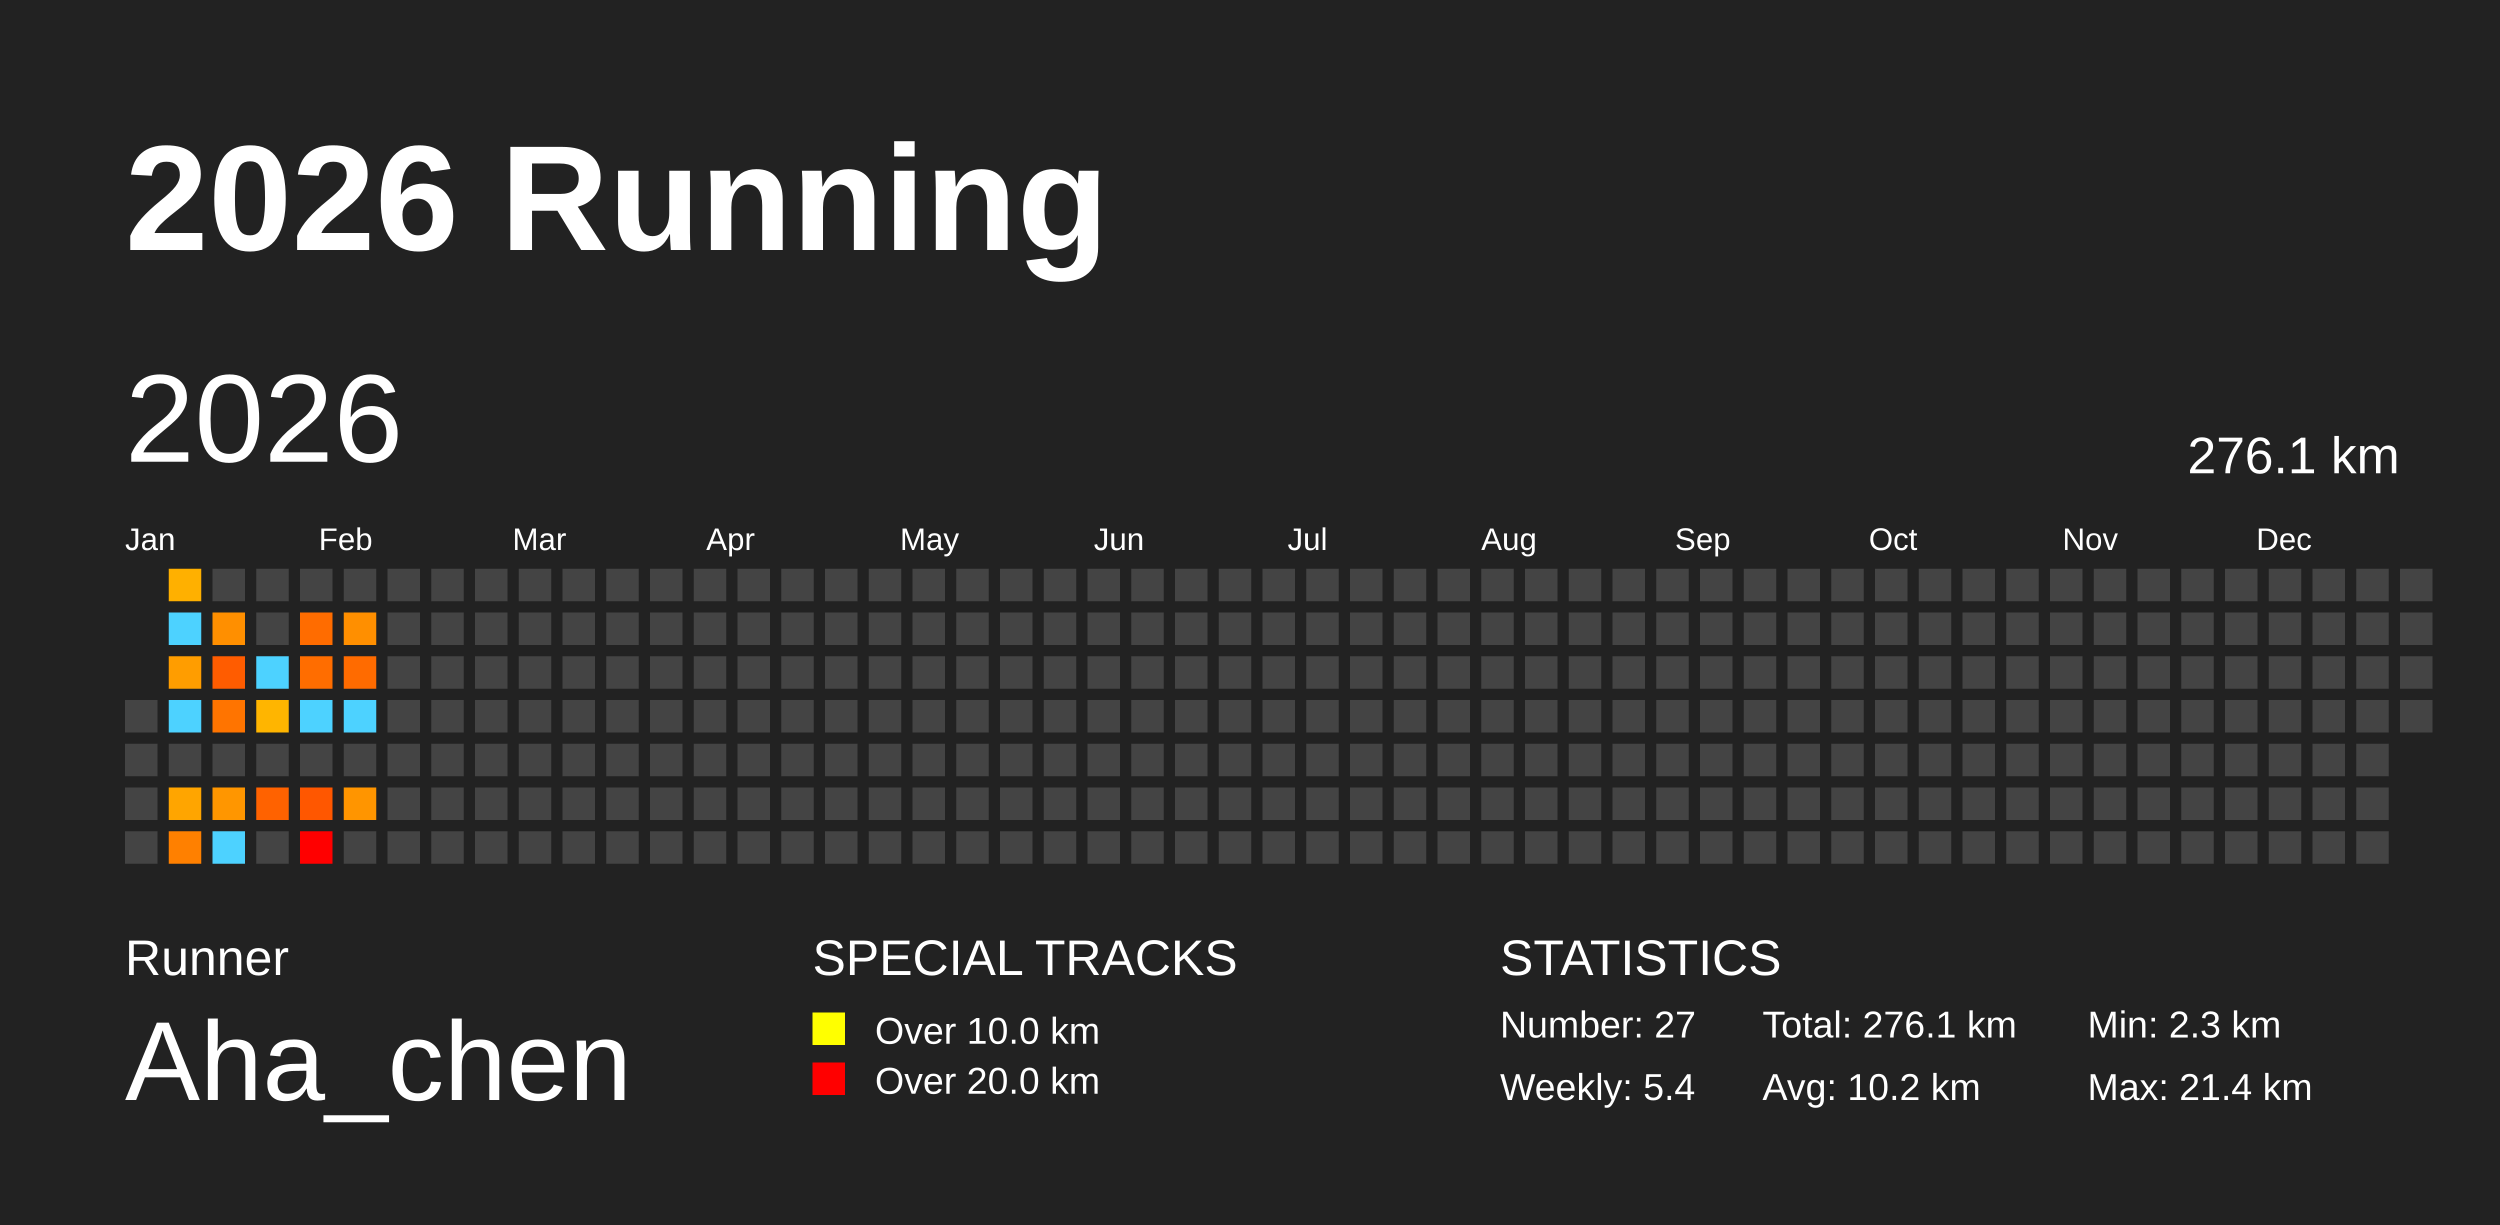
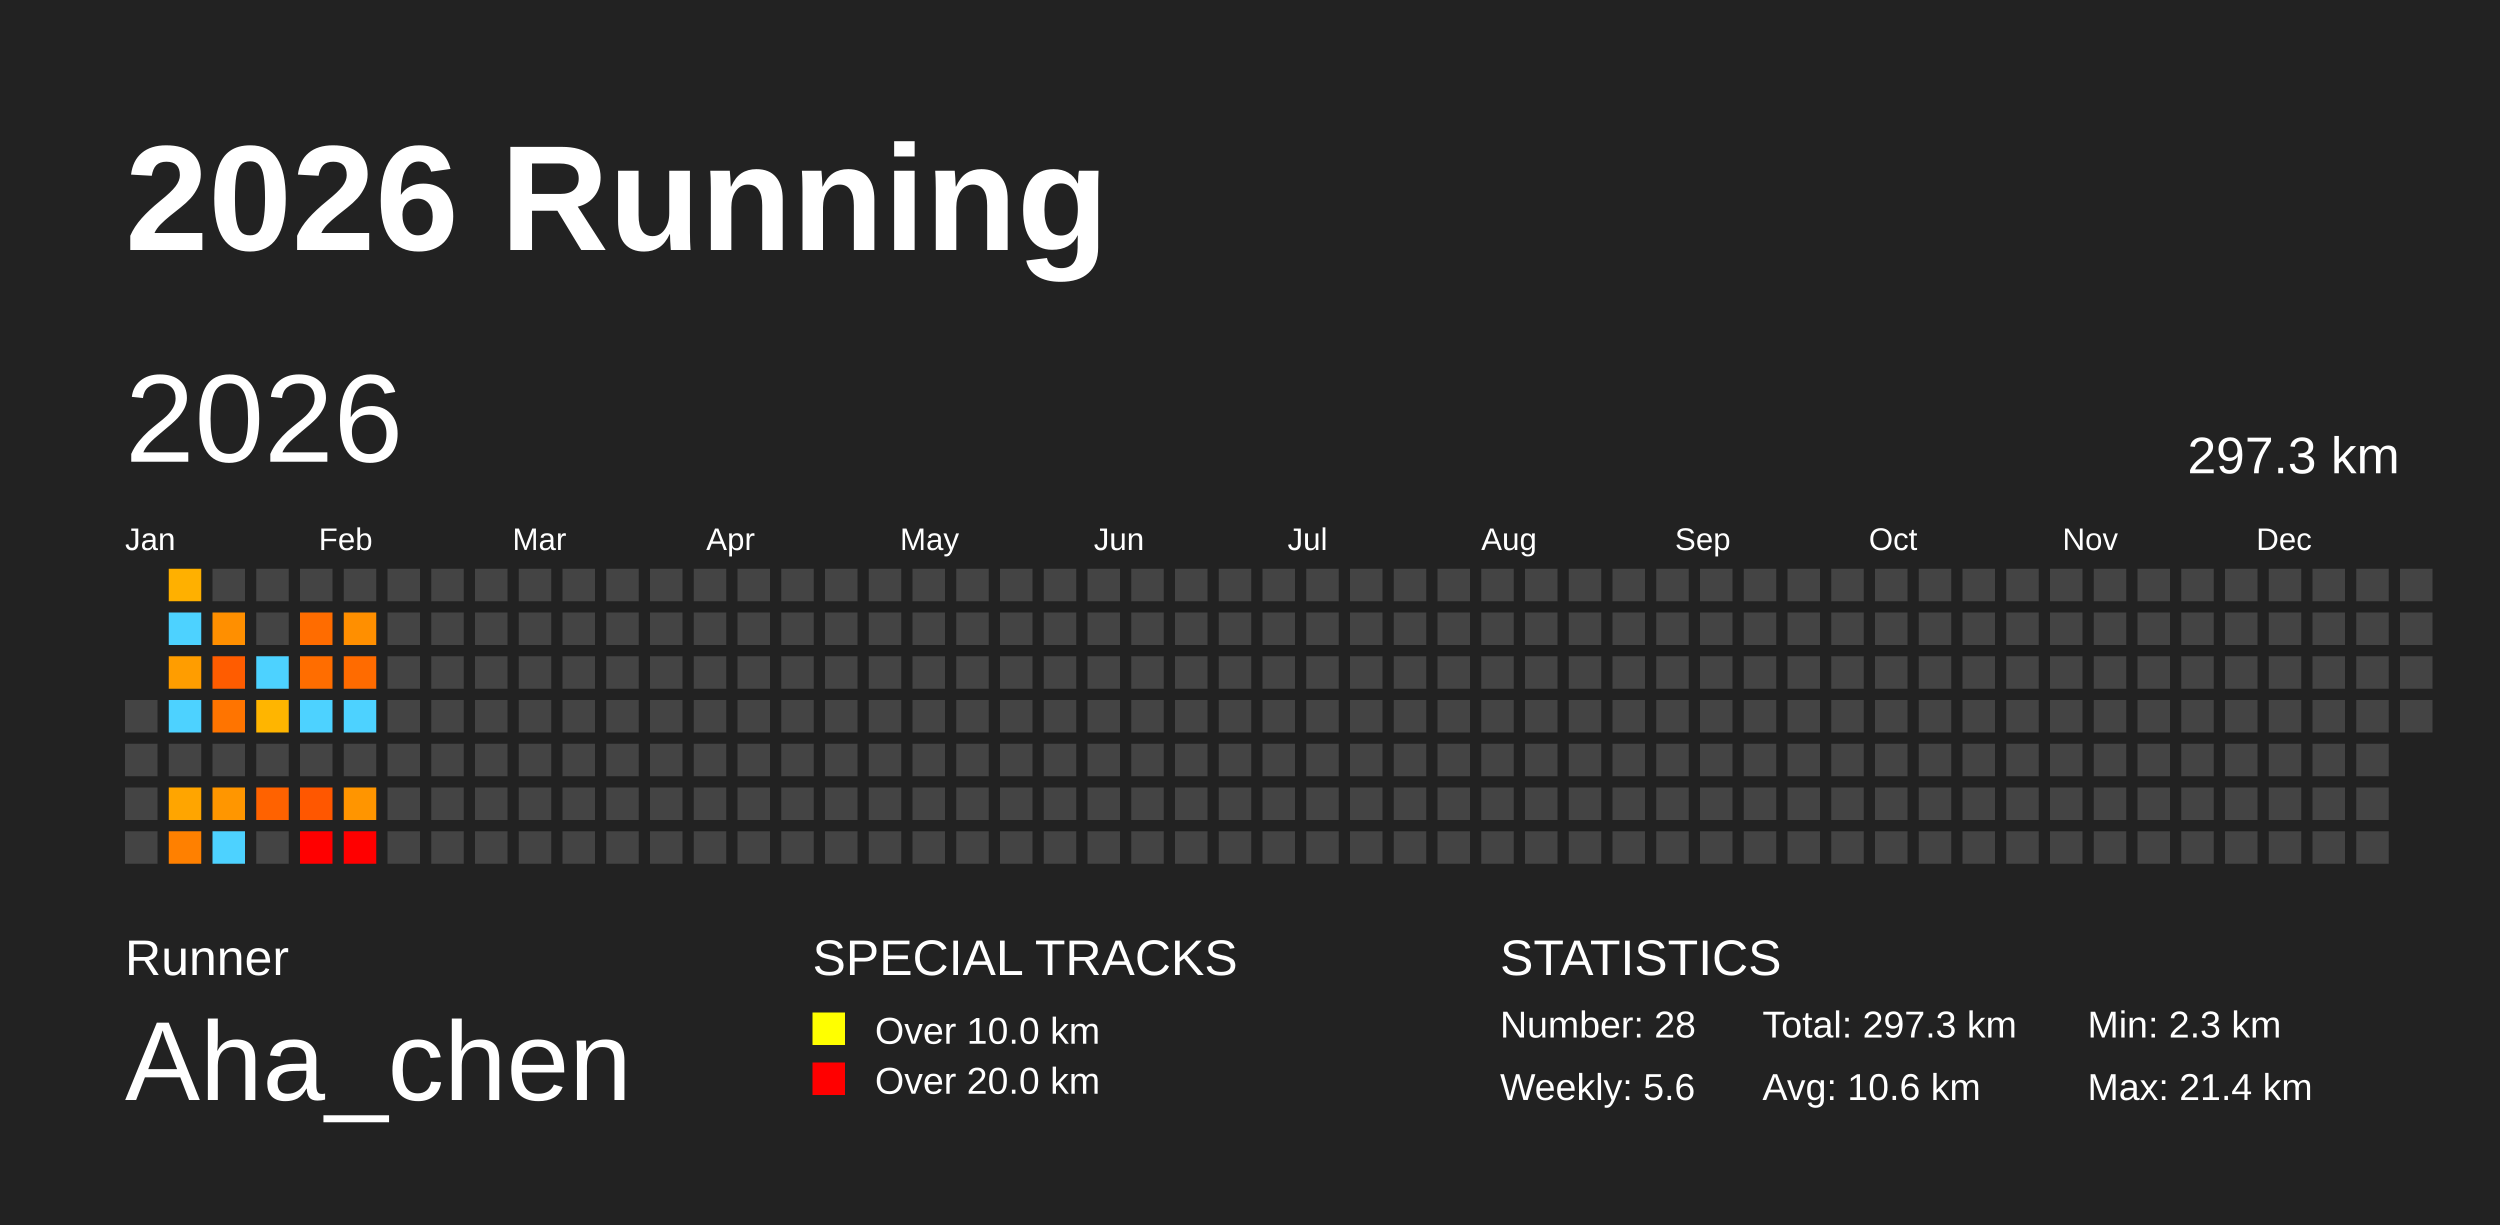
<svg xmlns="http://www.w3.org/2000/svg" baseProfile="full" height="98mm" version="1.1" viewBox="0,0,200,98" width="200mm">
  <defs />
  <rect fill="#222222" height="98" width="200" x="0" y="0" />
  <text fill="#FFFFFF" style="font-size:12px; font-family:Arial; font-weight:bold;" x="10" y="20">2026 Running</text>
  <text fill="#FFFFFF" style="font-size:4px; font-family:Arial" x="10" y="78">Runner</text>
  <text fill="#FFFFFF" style="font-size:9px; font-family:Arial" x="10" y="88">Aha_chen</text>
  <text fill="#FFFFFF" style="font-size:4px; font-family:Arial" x="65" y="78">SPECIAL TRACKS</text>
  <rect fill="yellow" height="2.6" width="2.6" x="65" y="81" />
  <text fill="#FFFFFF" style="font-size:3px; font-family:Arial" x="70" y="83.5">Over 10.0 km</text>
  <rect fill="red" height="2.6" width="2.6" x="65" y="85" />
  <text fill="#FFFFFF" style="font-size:3px; font-family:Arial" x="70" y="87.5">Over 20.0 km</text>
  <text fill="#FFFFFF" style="font-size:4px; font-family:Arial" x="120" y="78">STATISTICS</text>
-   <text fill="#FFFFFF" style="font-size:3px; font-family:Arial" x="120" y="83">Number: 27</text>
-   <text fill="#FFFFFF" style="font-size:3px; font-family:Arial" x="120" y="88">Weekly: 5.4</text>
-   <text fill="#FFFFFF" style="font-size:3px; font-family:Arial" x="141" y="83">Total: 276.1 km</text>
-   <text fill="#FFFFFF" style="font-size:3px; font-family:Arial" x="141" y="88">Avg: 10.2 km</text>
+   <text fill="#FFFFFF" style="font-size:3px; font-family:Arial" x="120" y="83">Number: 28</text>
+   <text fill="#FFFFFF" style="font-size:3px; font-family:Arial" x="120" y="88">Weekly: 5.6</text>
+   <text fill="#FFFFFF" style="font-size:3px; font-family:Arial" x="141" y="83">Total: 297.3 km</text>
+   <text fill="#FFFFFF" style="font-size:3px; font-family:Arial" x="141" y="88">Avg: 10.6 km</text>
  <text fill="#FFFFFF" style="font-size:3px; font-family:Arial" x="167" y="83">Min: 2.3 km</text>
  <text fill="#FFFFFF" style="font-size:3px; font-family:Arial" x="167" y="88">Max: 21.4 km</text>
  <text dominant-baseline="hanging" fill="#FFFFFF" style="font-size:10.0px; font-family:Arial;" x="10" y="30">2026</text>
-   <text dominant-baseline="hanging" fill="#FFFFFF" style="font-size:4.125px; font-family:Arial;" x="175" y="35">276.1 km</text>
+   <text dominant-baseline="hanging" fill="#FFFFFF" style="font-size:4.125px; font-family:Arial;" x="175" y="35">297.3 km</text>
  <text fill="#FFFFFF" style="font-size:2.5px; font-family:Arial" x="10.0" y="44">Jan</text>
  <text fill="#FFFFFF" style="font-size:2.5px; font-family:Arial" x="25.5" y="44">Feb</text>
  <text fill="#FFFFFF" style="font-size:2.5px; font-family:Arial" x="41.0" y="44">Mar</text>
  <text fill="#FFFFFF" style="font-size:2.5px; font-family:Arial" x="56.5" y="44">Apr</text>
  <text fill="#FFFFFF" style="font-size:2.5px; font-family:Arial" x="72.0" y="44">May</text>
  <text fill="#FFFFFF" style="font-size:2.5px; font-family:Arial" x="87.5" y="44">Jun</text>
  <text fill="#FFFFFF" style="font-size:2.5px; font-family:Arial" x="103.0" y="44">Jul</text>
  <text fill="#FFFFFF" style="font-size:2.5px; font-family:Arial" x="118.5" y="44">Aug</text>
  <text fill="#FFFFFF" style="font-size:2.5px; font-family:Arial" x="134.0" y="44">Sep</text>
  <text fill="#FFFFFF" style="font-size:2.5px; font-family:Arial" x="149.5" y="44">Oct</text>
  <text fill="#FFFFFF" style="font-size:2.5px; font-family:Arial" x="165.0" y="44">Nov</text>
  <text fill="#FFFFFF" style="font-size:2.5px; font-family:Arial" x="180.5" y="44">Dec</text>
  <rect fill="#444444" height="2.6" width="2.6" x="10.0" y="56.0" />
  <rect fill="#444444" height="2.6" width="2.6" x="10.0" y="59.5" />
  <rect fill="#444444" height="2.6" width="2.6" x="10.0" y="63.0" />
  <rect fill="#444444" height="2.6" width="2.6" x="10.0" y="66.5" />
  <rect fill="#ffb000" height="2.6" width="2.6" x="13.5" y="45.5" />
  <rect fill="#4dd2ff" height="2.6" width="2.6" x="13.5" y="49.0" />
  <rect fill="#ff9d00" height="2.6" width="2.6" x="13.5" y="52.5" />
  <rect fill="#4dd2ff" height="2.6" width="2.6" x="13.5" y="56.0" />
  <rect fill="#444444" height="2.6" width="2.6" x="13.5" y="59.5" />
  <rect fill="#ffa500" height="2.6" width="2.6" x="13.5" y="63.0" />
  <rect fill="#ff8000" height="2.6" width="2.6" x="13.5" y="66.5" />
  <rect fill="#444444" height="2.6" width="2.6" x="17.0" y="45.5" />
  <rect fill="#ff8f00" height="2.6" width="2.6" x="17.0" y="49.0" />
  <rect fill="#ff5c00" height="2.6" width="2.6" x="17.0" y="52.5" />
  <rect fill="#ff7400" height="2.6" width="2.6" x="17.0" y="56.0" />
  <rect fill="#444444" height="2.6" width="2.6" x="17.0" y="59.5" />
  <rect fill="#ff9600" height="2.6" width="2.6" x="17.0" y="63.0" />
  <rect fill="#4dd2ff" height="2.6" width="2.6" x="17.0" y="66.5" />
  <rect fill="#444444" height="2.6" width="2.6" x="20.5" y="45.5" />
  <rect fill="#444444" height="2.6" width="2.6" x="20.5" y="49.0" />
  <rect fill="#4dd2ff" height="2.6" width="2.6" x="20.5" y="52.5" />
  <rect fill="#ffb500" height="2.6" width="2.6" x="20.5" y="56.0" />
  <rect fill="#444444" height="2.6" width="2.6" x="20.5" y="59.5" />
  <rect fill="#ff6200" height="2.6" width="2.6" x="20.5" y="63.0" />
  <rect fill="#444444" height="2.6" width="2.6" x="20.5" y="66.5" />
  <rect fill="#444444" height="2.6" width="2.6" x="24.0" y="45.5" />
  <rect fill="#ff6c00" height="2.6" width="2.6" x="24.0" y="49.0" />
  <rect fill="#ff6d00" height="2.6" width="2.6" x="24.0" y="52.5" />
  <rect fill="#4dd2ff" height="2.6" width="2.6" x="24.0" y="56.0" />
  <rect fill="#444444" height="2.6" width="2.6" x="24.0" y="59.5" />
  <rect fill="#ff5700" height="2.6" width="2.6" x="24.0" y="63.0" />
  <rect fill="red" height="2.6" width="2.6" x="24.0" y="66.5" />
  <rect fill="#444444" height="2.6" width="2.6" x="27.5" y="45.5" />
  <rect fill="#ff8f00" height="2.6" width="2.6" x="27.5" y="49.0" />
  <rect fill="#ff6b00" height="2.6" width="2.6" x="27.5" y="52.5" />
  <rect fill="#4dd2ff" height="2.6" width="2.6" x="27.5" y="56.0" />
  <rect fill="#444444" height="2.6" width="2.6" x="27.5" y="59.5" />
  <rect fill="#ff9500" height="2.6" width="2.6" x="27.5" y="63.0" />
-   <rect fill="#444444" height="2.6" width="2.6" x="27.5" y="66.5" />
+   <rect fill="red" height="2.6" width="2.6" x="27.5" y="66.5" />
  <rect fill="#444444" height="2.6" width="2.6" x="31.0" y="45.5" />
  <rect fill="#444444" height="2.6" width="2.6" x="31.0" y="49.0" />
  <rect fill="#444444" height="2.6" width="2.6" x="31.0" y="52.5" />
  <rect fill="#444444" height="2.6" width="2.6" x="31.0" y="56.0" />
  <rect fill="#444444" height="2.6" width="2.6" x="31.0" y="59.5" />
  <rect fill="#444444" height="2.6" width="2.6" x="31.0" y="63.0" />
  <rect fill="#444444" height="2.6" width="2.6" x="31.0" y="66.5" />
  <rect fill="#444444" height="2.6" width="2.6" x="34.5" y="45.5" />
  <rect fill="#444444" height="2.6" width="2.6" x="34.5" y="49.0" />
  <rect fill="#444444" height="2.6" width="2.6" x="34.5" y="52.5" />
  <rect fill="#444444" height="2.6" width="2.6" x="34.5" y="56.0" />
  <rect fill="#444444" height="2.6" width="2.6" x="34.5" y="59.5" />
  <rect fill="#444444" height="2.6" width="2.6" x="34.5" y="63.0" />
  <rect fill="#444444" height="2.6" width="2.6" x="34.5" y="66.5" />
  <rect fill="#444444" height="2.6" width="2.6" x="38.0" y="45.5" />
  <rect fill="#444444" height="2.6" width="2.6" x="38.0" y="49.0" />
  <rect fill="#444444" height="2.6" width="2.6" x="38.0" y="52.5" />
  <rect fill="#444444" height="2.6" width="2.6" x="38.0" y="56.0" />
  <rect fill="#444444" height="2.6" width="2.6" x="38.0" y="59.5" />
  <rect fill="#444444" height="2.6" width="2.6" x="38.0" y="63.0" />
  <rect fill="#444444" height="2.6" width="2.6" x="38.0" y="66.5" />
  <rect fill="#444444" height="2.6" width="2.6" x="41.5" y="45.5" />
  <rect fill="#444444" height="2.6" width="2.6" x="41.5" y="49.0" />
  <rect fill="#444444" height="2.6" width="2.6" x="41.5" y="52.5" />
  <rect fill="#444444" height="2.6" width="2.6" x="41.5" y="56.0" />
  <rect fill="#444444" height="2.6" width="2.6" x="41.5" y="59.5" />
  <rect fill="#444444" height="2.6" width="2.6" x="41.5" y="63.0" />
  <rect fill="#444444" height="2.6" width="2.6" x="41.5" y="66.5" />
  <rect fill="#444444" height="2.6" width="2.6" x="45.0" y="45.5" />
  <rect fill="#444444" height="2.6" width="2.6" x="45.0" y="49.0" />
  <rect fill="#444444" height="2.6" width="2.6" x="45.0" y="52.5" />
  <rect fill="#444444" height="2.6" width="2.6" x="45.0" y="56.0" />
  <rect fill="#444444" height="2.6" width="2.6" x="45.0" y="59.5" />
  <rect fill="#444444" height="2.6" width="2.6" x="45.0" y="63.0" />
  <rect fill="#444444" height="2.6" width="2.6" x="45.0" y="66.5" />
  <rect fill="#444444" height="2.6" width="2.6" x="48.5" y="45.5" />
  <rect fill="#444444" height="2.6" width="2.6" x="48.5" y="49.0" />
  <rect fill="#444444" height="2.6" width="2.6" x="48.5" y="52.5" />
  <rect fill="#444444" height="2.6" width="2.6" x="48.5" y="56.0" />
  <rect fill="#444444" height="2.6" width="2.6" x="48.5" y="59.5" />
  <rect fill="#444444" height="2.6" width="2.6" x="48.5" y="63.0" />
  <rect fill="#444444" height="2.6" width="2.6" x="48.5" y="66.5" />
  <rect fill="#444444" height="2.6" width="2.6" x="52.0" y="45.5" />
  <rect fill="#444444" height="2.6" width="2.6" x="52.0" y="49.0" />
  <rect fill="#444444" height="2.6" width="2.6" x="52.0" y="52.5" />
  <rect fill="#444444" height="2.6" width="2.6" x="52.0" y="56.0" />
  <rect fill="#444444" height="2.6" width="2.6" x="52.0" y="59.5" />
  <rect fill="#444444" height="2.6" width="2.6" x="52.0" y="63.0" />
  <rect fill="#444444" height="2.6" width="2.6" x="52.0" y="66.5" />
  <rect fill="#444444" height="2.6" width="2.6" x="55.5" y="45.5" />
  <rect fill="#444444" height="2.6" width="2.6" x="55.5" y="49.0" />
  <rect fill="#444444" height="2.6" width="2.6" x="55.5" y="52.5" />
  <rect fill="#444444" height="2.6" width="2.6" x="55.5" y="56.0" />
  <rect fill="#444444" height="2.6" width="2.6" x="55.5" y="59.5" />
  <rect fill="#444444" height="2.6" width="2.6" x="55.5" y="63.0" />
  <rect fill="#444444" height="2.6" width="2.6" x="55.5" y="66.5" />
  <rect fill="#444444" height="2.6" width="2.6" x="59.0" y="45.5" />
  <rect fill="#444444" height="2.6" width="2.6" x="59.0" y="49.0" />
  <rect fill="#444444" height="2.6" width="2.6" x="59.0" y="52.5" />
  <rect fill="#444444" height="2.6" width="2.6" x="59.0" y="56.0" />
  <rect fill="#444444" height="2.6" width="2.6" x="59.0" y="59.5" />
  <rect fill="#444444" height="2.6" width="2.6" x="59.0" y="63.0" />
  <rect fill="#444444" height="2.6" width="2.6" x="59.0" y="66.5" />
  <rect fill="#444444" height="2.6" width="2.6" x="62.5" y="45.5" />
  <rect fill="#444444" height="2.6" width="2.6" x="62.5" y="49.0" />
  <rect fill="#444444" height="2.6" width="2.6" x="62.5" y="52.5" />
  <rect fill="#444444" height="2.6" width="2.6" x="62.5" y="56.0" />
  <rect fill="#444444" height="2.6" width="2.6" x="62.5" y="59.5" />
  <rect fill="#444444" height="2.6" width="2.6" x="62.5" y="63.0" />
  <rect fill="#444444" height="2.6" width="2.6" x="62.5" y="66.5" />
  <rect fill="#444444" height="2.6" width="2.6" x="66.0" y="45.5" />
  <rect fill="#444444" height="2.6" width="2.6" x="66.0" y="49.0" />
  <rect fill="#444444" height="2.6" width="2.6" x="66.0" y="52.5" />
  <rect fill="#444444" height="2.6" width="2.6" x="66.0" y="56.0" />
  <rect fill="#444444" height="2.6" width="2.6" x="66.0" y="59.5" />
  <rect fill="#444444" height="2.6" width="2.6" x="66.0" y="63.0" />
  <rect fill="#444444" height="2.6" width="2.6" x="66.0" y="66.5" />
  <rect fill="#444444" height="2.6" width="2.6" x="69.5" y="45.5" />
  <rect fill="#444444" height="2.6" width="2.6" x="69.5" y="49.0" />
  <rect fill="#444444" height="2.6" width="2.6" x="69.5" y="52.5" />
  <rect fill="#444444" height="2.6" width="2.6" x="69.5" y="56.0" />
  <rect fill="#444444" height="2.6" width="2.6" x="69.5" y="59.5" />
  <rect fill="#444444" height="2.6" width="2.6" x="69.5" y="63.0" />
  <rect fill="#444444" height="2.6" width="2.6" x="69.5" y="66.5" />
  <rect fill="#444444" height="2.6" width="2.6" x="73.0" y="45.5" />
  <rect fill="#444444" height="2.6" width="2.6" x="73.0" y="49.0" />
  <rect fill="#444444" height="2.6" width="2.6" x="73.0" y="52.5" />
  <rect fill="#444444" height="2.6" width="2.6" x="73.0" y="56.0" />
  <rect fill="#444444" height="2.6" width="2.6" x="73.0" y="59.5" />
  <rect fill="#444444" height="2.6" width="2.6" x="73.0" y="63.0" />
  <rect fill="#444444" height="2.6" width="2.6" x="73.0" y="66.5" />
  <rect fill="#444444" height="2.6" width="2.6" x="76.5" y="45.5" />
  <rect fill="#444444" height="2.6" width="2.6" x="76.5" y="49.0" />
  <rect fill="#444444" height="2.6" width="2.6" x="76.5" y="52.5" />
  <rect fill="#444444" height="2.6" width="2.6" x="76.5" y="56.0" />
  <rect fill="#444444" height="2.6" width="2.6" x="76.5" y="59.5" />
  <rect fill="#444444" height="2.6" width="2.6" x="76.5" y="63.0" />
  <rect fill="#444444" height="2.6" width="2.6" x="76.5" y="66.5" />
  <rect fill="#444444" height="2.6" width="2.6" x="80.0" y="45.5" />
  <rect fill="#444444" height="2.6" width="2.6" x="80.0" y="49.0" />
  <rect fill="#444444" height="2.6" width="2.6" x="80.0" y="52.5" />
  <rect fill="#444444" height="2.6" width="2.6" x="80.0" y="56.0" />
  <rect fill="#444444" height="2.6" width="2.6" x="80.0" y="59.5" />
  <rect fill="#444444" height="2.6" width="2.6" x="80.0" y="63.0" />
  <rect fill="#444444" height="2.6" width="2.6" x="80.0" y="66.5" />
  <rect fill="#444444" height="2.6" width="2.6" x="83.5" y="45.5" />
  <rect fill="#444444" height="2.6" width="2.6" x="83.5" y="49.0" />
  <rect fill="#444444" height="2.6" width="2.6" x="83.5" y="52.5" />
  <rect fill="#444444" height="2.6" width="2.6" x="83.5" y="56.0" />
  <rect fill="#444444" height="2.6" width="2.6" x="83.5" y="59.5" />
  <rect fill="#444444" height="2.6" width="2.6" x="83.5" y="63.0" />
  <rect fill="#444444" height="2.6" width="2.6" x="83.5" y="66.5" />
  <rect fill="#444444" height="2.6" width="2.6" x="87.0" y="45.5" />
  <rect fill="#444444" height="2.6" width="2.6" x="87.0" y="49.0" />
  <rect fill="#444444" height="2.6" width="2.6" x="87.0" y="52.5" />
  <rect fill="#444444" height="2.6" width="2.6" x="87.0" y="56.0" />
  <rect fill="#444444" height="2.6" width="2.6" x="87.0" y="59.5" />
  <rect fill="#444444" height="2.6" width="2.6" x="87.0" y="63.0" />
  <rect fill="#444444" height="2.6" width="2.6" x="87.0" y="66.5" />
  <rect fill="#444444" height="2.6" width="2.6" x="90.5" y="45.5" />
  <rect fill="#444444" height="2.6" width="2.6" x="90.5" y="49.0" />
  <rect fill="#444444" height="2.6" width="2.6" x="90.5" y="52.5" />
  <rect fill="#444444" height="2.6" width="2.6" x="90.5" y="56.0" />
  <rect fill="#444444" height="2.6" width="2.6" x="90.5" y="59.5" />
  <rect fill="#444444" height="2.6" width="2.6" x="90.5" y="63.0" />
  <rect fill="#444444" height="2.6" width="2.6" x="90.5" y="66.5" />
  <rect fill="#444444" height="2.6" width="2.6" x="94.0" y="45.5" />
  <rect fill="#444444" height="2.6" width="2.6" x="94.0" y="49.0" />
  <rect fill="#444444" height="2.6" width="2.6" x="94.0" y="52.5" />
  <rect fill="#444444" height="2.6" width="2.6" x="94.0" y="56.0" />
  <rect fill="#444444" height="2.6" width="2.6" x="94.0" y="59.5" />
  <rect fill="#444444" height="2.6" width="2.6" x="94.0" y="63.0" />
  <rect fill="#444444" height="2.6" width="2.6" x="94.0" y="66.5" />
  <rect fill="#444444" height="2.6" width="2.6" x="97.5" y="45.5" />
  <rect fill="#444444" height="2.6" width="2.6" x="97.5" y="49.0" />
  <rect fill="#444444" height="2.6" width="2.6" x="97.5" y="52.5" />
  <rect fill="#444444" height="2.6" width="2.6" x="97.5" y="56.0" />
  <rect fill="#444444" height="2.6" width="2.6" x="97.5" y="59.5" />
  <rect fill="#444444" height="2.6" width="2.6" x="97.5" y="63.0" />
  <rect fill="#444444" height="2.6" width="2.6" x="97.5" y="66.5" />
  <rect fill="#444444" height="2.6" width="2.6" x="101.0" y="45.5" />
  <rect fill="#444444" height="2.6" width="2.6" x="101.0" y="49.0" />
  <rect fill="#444444" height="2.6" width="2.6" x="101.0" y="52.5" />
  <rect fill="#444444" height="2.6" width="2.6" x="101.0" y="56.0" />
  <rect fill="#444444" height="2.6" width="2.6" x="101.0" y="59.5" />
  <rect fill="#444444" height="2.6" width="2.6" x="101.0" y="63.0" />
  <rect fill="#444444" height="2.6" width="2.6" x="101.0" y="66.5" />
  <rect fill="#444444" height="2.6" width="2.6" x="104.5" y="45.5" />
  <rect fill="#444444" height="2.6" width="2.6" x="104.5" y="49.0" />
  <rect fill="#444444" height="2.6" width="2.6" x="104.5" y="52.5" />
  <rect fill="#444444" height="2.6" width="2.6" x="104.5" y="56.0" />
  <rect fill="#444444" height="2.6" width="2.6" x="104.5" y="59.5" />
  <rect fill="#444444" height="2.6" width="2.6" x="104.5" y="63.0" />
  <rect fill="#444444" height="2.6" width="2.6" x="104.5" y="66.5" />
  <rect fill="#444444" height="2.6" width="2.6" x="108.0" y="45.5" />
  <rect fill="#444444" height="2.6" width="2.6" x="108.0" y="49.0" />
  <rect fill="#444444" height="2.6" width="2.6" x="108.0" y="52.5" />
  <rect fill="#444444" height="2.6" width="2.6" x="108.0" y="56.0" />
  <rect fill="#444444" height="2.6" width="2.6" x="108.0" y="59.5" />
  <rect fill="#444444" height="2.6" width="2.6" x="108.0" y="63.0" />
  <rect fill="#444444" height="2.6" width="2.6" x="108.0" y="66.5" />
  <rect fill="#444444" height="2.6" width="2.6" x="111.5" y="45.5" />
  <rect fill="#444444" height="2.6" width="2.6" x="111.5" y="49.0" />
  <rect fill="#444444" height="2.6" width="2.6" x="111.5" y="52.5" />
  <rect fill="#444444" height="2.6" width="2.6" x="111.5" y="56.0" />
  <rect fill="#444444" height="2.6" width="2.6" x="111.5" y="59.5" />
  <rect fill="#444444" height="2.6" width="2.6" x="111.5" y="63.0" />
  <rect fill="#444444" height="2.6" width="2.6" x="111.5" y="66.5" />
  <rect fill="#444444" height="2.6" width="2.6" x="115.0" y="45.5" />
  <rect fill="#444444" height="2.6" width="2.6" x="115.0" y="49.0" />
  <rect fill="#444444" height="2.6" width="2.6" x="115.0" y="52.5" />
  <rect fill="#444444" height="2.6" width="2.6" x="115.0" y="56.0" />
  <rect fill="#444444" height="2.6" width="2.6" x="115.0" y="59.5" />
  <rect fill="#444444" height="2.6" width="2.6" x="115.0" y="63.0" />
  <rect fill="#444444" height="2.6" width="2.6" x="115.0" y="66.5" />
  <rect fill="#444444" height="2.6" width="2.6" x="118.5" y="45.5" />
  <rect fill="#444444" height="2.6" width="2.6" x="118.5" y="49.0" />
  <rect fill="#444444" height="2.6" width="2.6" x="118.5" y="52.5" />
  <rect fill="#444444" height="2.6" width="2.6" x="118.5" y="56.0" />
  <rect fill="#444444" height="2.6" width="2.6" x="118.5" y="59.5" />
  <rect fill="#444444" height="2.6" width="2.6" x="118.5" y="63.0" />
  <rect fill="#444444" height="2.6" width="2.6" x="118.5" y="66.5" />
  <rect fill="#444444" height="2.6" width="2.6" x="122.0" y="45.5" />
  <rect fill="#444444" height="2.6" width="2.6" x="122.0" y="49.0" />
  <rect fill="#444444" height="2.6" width="2.6" x="122.0" y="52.5" />
  <rect fill="#444444" height="2.6" width="2.6" x="122.0" y="56.0" />
  <rect fill="#444444" height="2.6" width="2.6" x="122.0" y="59.5" />
  <rect fill="#444444" height="2.6" width="2.6" x="122.0" y="63.0" />
  <rect fill="#444444" height="2.6" width="2.6" x="122.0" y="66.5" />
  <rect fill="#444444" height="2.6" width="2.6" x="125.5" y="45.5" />
  <rect fill="#444444" height="2.6" width="2.6" x="125.5" y="49.0" />
  <rect fill="#444444" height="2.6" width="2.6" x="125.5" y="52.5" />
  <rect fill="#444444" height="2.6" width="2.6" x="125.5" y="56.0" />
  <rect fill="#444444" height="2.6" width="2.6" x="125.5" y="59.5" />
  <rect fill="#444444" height="2.6" width="2.6" x="125.5" y="63.0" />
  <rect fill="#444444" height="2.6" width="2.6" x="125.5" y="66.5" />
  <rect fill="#444444" height="2.6" width="2.6" x="129.0" y="45.5" />
  <rect fill="#444444" height="2.6" width="2.6" x="129.0" y="49.0" />
  <rect fill="#444444" height="2.6" width="2.6" x="129.0" y="52.5" />
  <rect fill="#444444" height="2.6" width="2.6" x="129.0" y="56.0" />
  <rect fill="#444444" height="2.6" width="2.6" x="129.0" y="59.5" />
  <rect fill="#444444" height="2.6" width="2.6" x="129.0" y="63.0" />
  <rect fill="#444444" height="2.6" width="2.6" x="129.0" y="66.5" />
  <rect fill="#444444" height="2.6" width="2.6" x="132.5" y="45.5" />
  <rect fill="#444444" height="2.6" width="2.6" x="132.5" y="49.0" />
  <rect fill="#444444" height="2.6" width="2.6" x="132.5" y="52.5" />
  <rect fill="#444444" height="2.6" width="2.6" x="132.5" y="56.0" />
  <rect fill="#444444" height="2.6" width="2.6" x="132.5" y="59.5" />
  <rect fill="#444444" height="2.6" width="2.6" x="132.5" y="63.0" />
  <rect fill="#444444" height="2.6" width="2.6" x="132.5" y="66.5" />
  <rect fill="#444444" height="2.6" width="2.6" x="136.0" y="45.5" />
  <rect fill="#444444" height="2.6" width="2.6" x="136.0" y="49.0" />
  <rect fill="#444444" height="2.6" width="2.6" x="136.0" y="52.5" />
  <rect fill="#444444" height="2.6" width="2.6" x="136.0" y="56.0" />
  <rect fill="#444444" height="2.6" width="2.6" x="136.0" y="59.5" />
  <rect fill="#444444" height="2.6" width="2.6" x="136.0" y="63.0" />
  <rect fill="#444444" height="2.6" width="2.6" x="136.0" y="66.5" />
  <rect fill="#444444" height="2.6" width="2.6" x="139.5" y="45.5" />
  <rect fill="#444444" height="2.6" width="2.6" x="139.5" y="49.0" />
  <rect fill="#444444" height="2.6" width="2.6" x="139.5" y="52.5" />
  <rect fill="#444444" height="2.6" width="2.6" x="139.5" y="56.0" />
  <rect fill="#444444" height="2.6" width="2.6" x="139.5" y="59.5" />
  <rect fill="#444444" height="2.6" width="2.6" x="139.5" y="63.0" />
  <rect fill="#444444" height="2.6" width="2.6" x="139.5" y="66.5" />
  <rect fill="#444444" height="2.6" width="2.6" x="143.0" y="45.5" />
  <rect fill="#444444" height="2.6" width="2.6" x="143.0" y="49.0" />
  <rect fill="#444444" height="2.6" width="2.6" x="143.0" y="52.5" />
  <rect fill="#444444" height="2.6" width="2.6" x="143.0" y="56.0" />
  <rect fill="#444444" height="2.6" width="2.6" x="143.0" y="59.5" />
  <rect fill="#444444" height="2.6" width="2.6" x="143.0" y="63.0" />
  <rect fill="#444444" height="2.6" width="2.6" x="143.0" y="66.5" />
  <rect fill="#444444" height="2.6" width="2.6" x="146.5" y="45.5" />
  <rect fill="#444444" height="2.6" width="2.6" x="146.5" y="49.0" />
  <rect fill="#444444" height="2.6" width="2.6" x="146.5" y="52.5" />
  <rect fill="#444444" height="2.6" width="2.6" x="146.5" y="56.0" />
  <rect fill="#444444" height="2.6" width="2.6" x="146.5" y="59.5" />
  <rect fill="#444444" height="2.6" width="2.6" x="146.5" y="63.0" />
  <rect fill="#444444" height="2.6" width="2.6" x="146.5" y="66.5" />
  <rect fill="#444444" height="2.6" width="2.6" x="150.0" y="45.5" />
  <rect fill="#444444" height="2.6" width="2.6" x="150.0" y="49.0" />
  <rect fill="#444444" height="2.6" width="2.6" x="150.0" y="52.5" />
  <rect fill="#444444" height="2.6" width="2.6" x="150.0" y="56.0" />
  <rect fill="#444444" height="2.6" width="2.6" x="150.0" y="59.5" />
  <rect fill="#444444" height="2.6" width="2.6" x="150.0" y="63.0" />
  <rect fill="#444444" height="2.6" width="2.6" x="150.0" y="66.5" />
  <rect fill="#444444" height="2.6" width="2.6" x="153.5" y="45.5" />
  <rect fill="#444444" height="2.6" width="2.6" x="153.5" y="49.0" />
  <rect fill="#444444" height="2.6" width="2.6" x="153.5" y="52.5" />
  <rect fill="#444444" height="2.6" width="2.6" x="153.5" y="56.0" />
  <rect fill="#444444" height="2.6" width="2.6" x="153.5" y="59.5" />
  <rect fill="#444444" height="2.6" width="2.6" x="153.5" y="63.0" />
  <rect fill="#444444" height="2.6" width="2.6" x="153.5" y="66.5" />
  <rect fill="#444444" height="2.6" width="2.6" x="157.0" y="45.5" />
  <rect fill="#444444" height="2.6" width="2.6" x="157.0" y="49.0" />
  <rect fill="#444444" height="2.6" width="2.6" x="157.0" y="52.5" />
  <rect fill="#444444" height="2.6" width="2.6" x="157.0" y="56.0" />
  <rect fill="#444444" height="2.6" width="2.6" x="157.0" y="59.5" />
  <rect fill="#444444" height="2.6" width="2.6" x="157.0" y="63.0" />
  <rect fill="#444444" height="2.6" width="2.6" x="157.0" y="66.5" />
  <rect fill="#444444" height="2.6" width="2.6" x="160.5" y="45.5" />
  <rect fill="#444444" height="2.6" width="2.6" x="160.5" y="49.0" />
  <rect fill="#444444" height="2.6" width="2.6" x="160.5" y="52.5" />
  <rect fill="#444444" height="2.6" width="2.6" x="160.5" y="56.0" />
  <rect fill="#444444" height="2.6" width="2.6" x="160.5" y="59.5" />
  <rect fill="#444444" height="2.6" width="2.6" x="160.5" y="63.0" />
  <rect fill="#444444" height="2.6" width="2.6" x="160.5" y="66.5" />
  <rect fill="#444444" height="2.6" width="2.6" x="164.0" y="45.5" />
  <rect fill="#444444" height="2.6" width="2.6" x="164.0" y="49.0" />
  <rect fill="#444444" height="2.6" width="2.6" x="164.0" y="52.5" />
  <rect fill="#444444" height="2.6" width="2.6" x="164.0" y="56.0" />
  <rect fill="#444444" height="2.6" width="2.6" x="164.0" y="59.5" />
  <rect fill="#444444" height="2.6" width="2.6" x="164.0" y="63.0" />
  <rect fill="#444444" height="2.6" width="2.6" x="164.0" y="66.5" />
  <rect fill="#444444" height="2.6" width="2.6" x="167.5" y="45.5" />
  <rect fill="#444444" height="2.6" width="2.6" x="167.5" y="49.0" />
  <rect fill="#444444" height="2.6" width="2.6" x="167.5" y="52.5" />
  <rect fill="#444444" height="2.6" width="2.6" x="167.5" y="56.0" />
  <rect fill="#444444" height="2.6" width="2.6" x="167.5" y="59.5" />
  <rect fill="#444444" height="2.6" width="2.6" x="167.5" y="63.0" />
  <rect fill="#444444" height="2.6" width="2.6" x="167.5" y="66.5" />
  <rect fill="#444444" height="2.6" width="2.6" x="171.0" y="45.5" />
  <rect fill="#444444" height="2.6" width="2.6" x="171.0" y="49.0" />
  <rect fill="#444444" height="2.6" width="2.6" x="171.0" y="52.5" />
  <rect fill="#444444" height="2.6" width="2.6" x="171.0" y="56.0" />
  <rect fill="#444444" height="2.6" width="2.6" x="171.0" y="59.5" />
  <rect fill="#444444" height="2.6" width="2.6" x="171.0" y="63.0" />
  <rect fill="#444444" height="2.6" width="2.6" x="171.0" y="66.5" />
  <rect fill="#444444" height="2.6" width="2.6" x="174.5" y="45.5" />
  <rect fill="#444444" height="2.6" width="2.6" x="174.5" y="49.0" />
  <rect fill="#444444" height="2.6" width="2.6" x="174.5" y="52.5" />
  <rect fill="#444444" height="2.6" width="2.6" x="174.5" y="56.0" />
  <rect fill="#444444" height="2.6" width="2.6" x="174.5" y="59.5" />
  <rect fill="#444444" height="2.6" width="2.6" x="174.5" y="63.0" />
  <rect fill="#444444" height="2.6" width="2.6" x="174.5" y="66.5" />
  <rect fill="#444444" height="2.6" width="2.6" x="178.0" y="45.5" />
  <rect fill="#444444" height="2.6" width="2.6" x="178.0" y="49.0" />
  <rect fill="#444444" height="2.6" width="2.6" x="178.0" y="52.5" />
  <rect fill="#444444" height="2.6" width="2.6" x="178.0" y="56.0" />
  <rect fill="#444444" height="2.6" width="2.6" x="178.0" y="59.5" />
  <rect fill="#444444" height="2.6" width="2.6" x="178.0" y="63.0" />
  <rect fill="#444444" height="2.6" width="2.6" x="178.0" y="66.5" />
  <rect fill="#444444" height="2.6" width="2.6" x="181.5" y="45.5" />
  <rect fill="#444444" height="2.6" width="2.6" x="181.5" y="49.0" />
  <rect fill="#444444" height="2.6" width="2.6" x="181.5" y="52.5" />
  <rect fill="#444444" height="2.6" width="2.6" x="181.5" y="56.0" />
  <rect fill="#444444" height="2.6" width="2.6" x="181.5" y="59.5" />
  <rect fill="#444444" height="2.6" width="2.6" x="181.5" y="63.0" />
  <rect fill="#444444" height="2.6" width="2.6" x="181.5" y="66.5" />
  <rect fill="#444444" height="2.6" width="2.6" x="185.0" y="45.5" />
  <rect fill="#444444" height="2.6" width="2.6" x="185.0" y="49.0" />
  <rect fill="#444444" height="2.6" width="2.6" x="185.0" y="52.5" />
  <rect fill="#444444" height="2.6" width="2.6" x="185.0" y="56.0" />
  <rect fill="#444444" height="2.6" width="2.6" x="185.0" y="59.5" />
  <rect fill="#444444" height="2.6" width="2.6" x="185.0" y="63.0" />
  <rect fill="#444444" height="2.6" width="2.6" x="185.0" y="66.5" />
  <rect fill="#444444" height="2.6" width="2.6" x="188.5" y="45.5" />
  <rect fill="#444444" height="2.6" width="2.6" x="188.5" y="49.0" />
  <rect fill="#444444" height="2.6" width="2.6" x="188.5" y="52.5" />
  <rect fill="#444444" height="2.6" width="2.6" x="188.5" y="56.0" />
  <rect fill="#444444" height="2.6" width="2.6" x="188.5" y="59.5" />
  <rect fill="#444444" height="2.6" width="2.6" x="188.5" y="63.0" />
  <rect fill="#444444" height="2.6" width="2.6" x="188.5" y="66.5" />
  <rect fill="#444444" height="2.6" width="2.6" x="192.0" y="45.5" />
  <rect fill="#444444" height="2.6" width="2.6" x="192.0" y="49.0" />
  <rect fill="#444444" height="2.6" width="2.6" x="192.0" y="52.5" />
  <rect fill="#444444" height="2.6" width="2.6" x="192.0" y="56.0" />
</svg>
